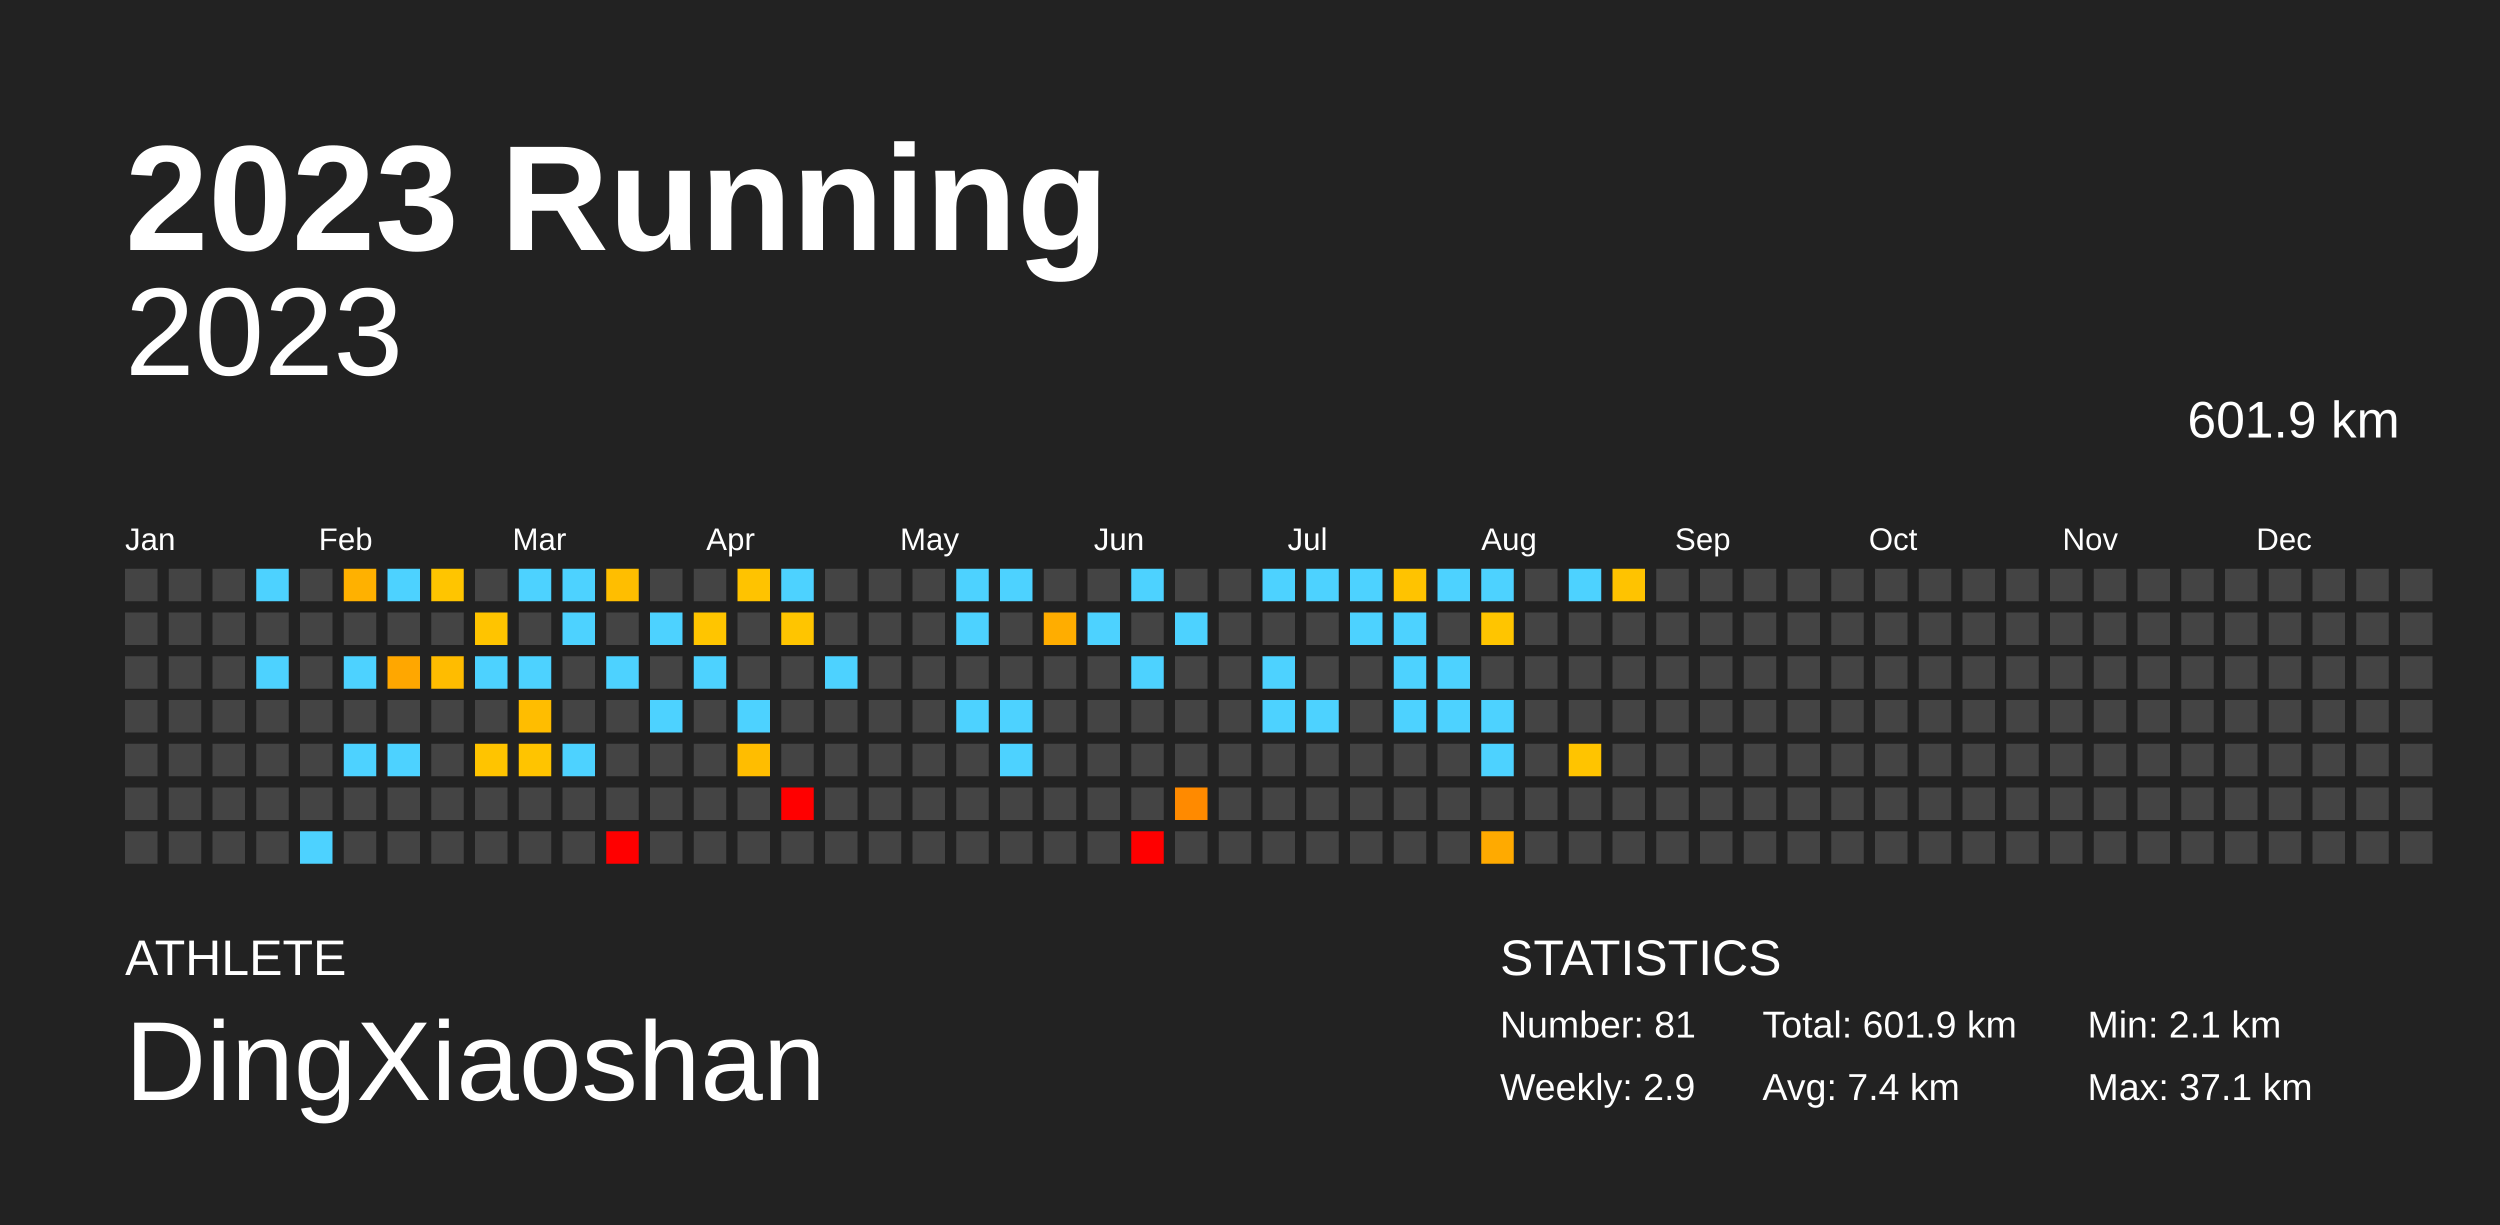
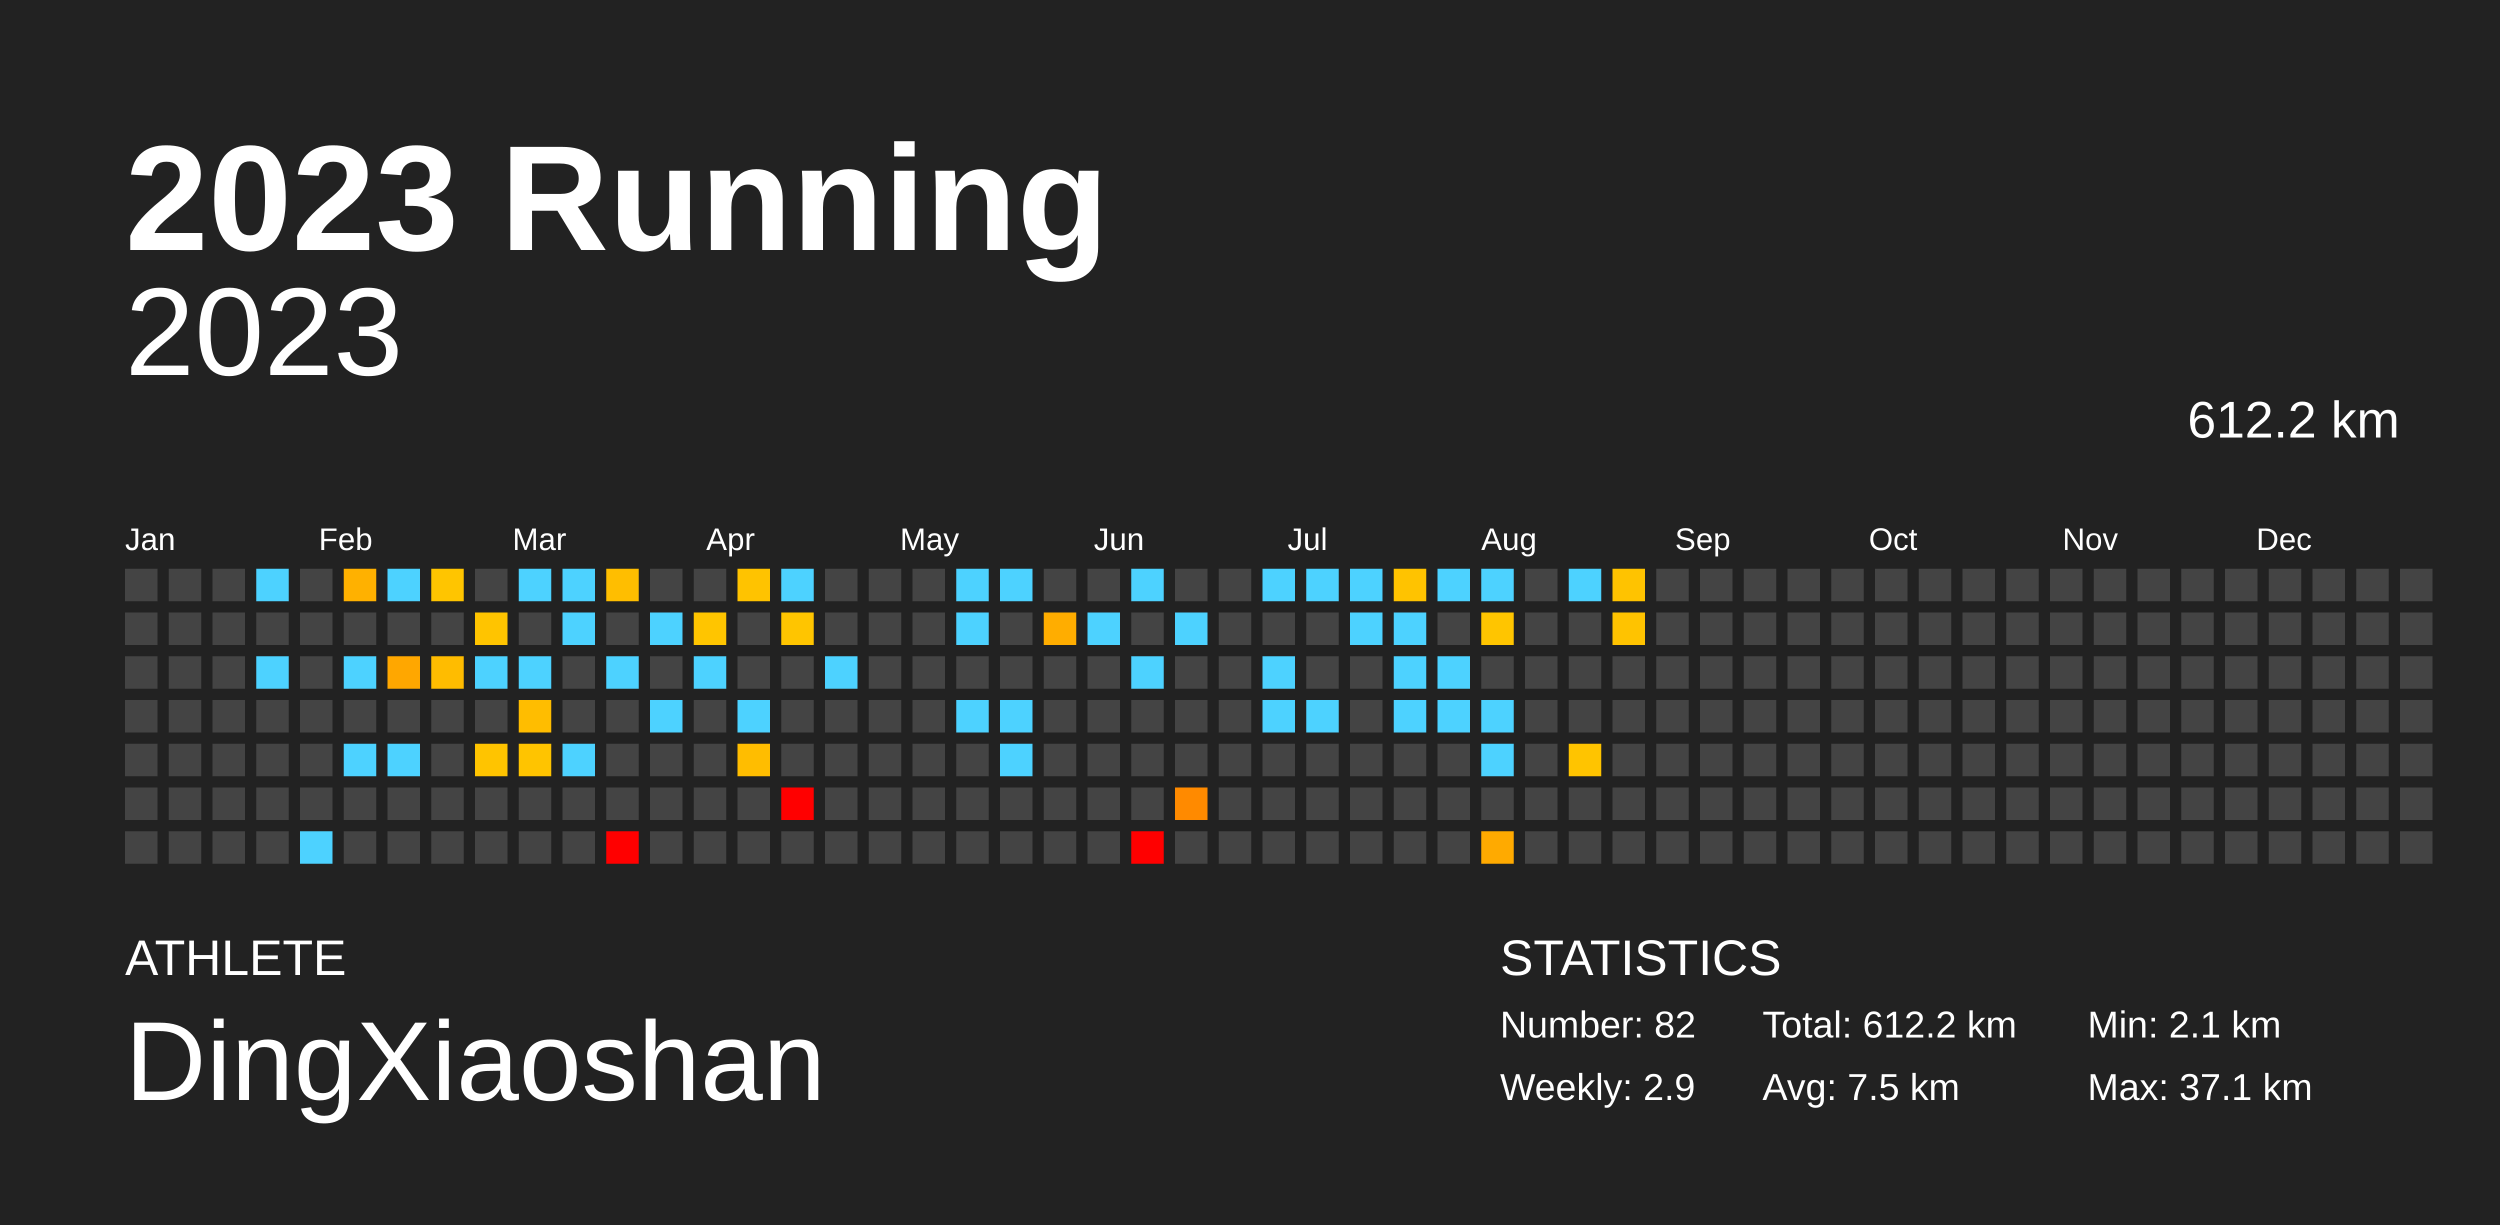
<svg xmlns="http://www.w3.org/2000/svg" baseProfile="full" height="98mm" version="1.1" viewBox="0,0,200,98" width="200mm">
  <defs />
  <rect fill="#222222" height="98" width="200" x="0" y="0" />
  <text fill="#FFFFFF" style="font-size:12px; font-family:Arial; font-weight:bold;" x="10" y="20">2023 Running</text>
  <text fill="#FFFFFF" style="font-size:4px; font-family:Arial" x="10" y="78">ATHLETE</text>
  <text fill="#FFFFFF" style="font-size:9px; font-family:Arial" x="10" y="88">DingXiaoshan</text>
  <text fill="#FFFFFF" style="font-size:4px; font-family:Arial" x="120" y="78">STATISTICS</text>
-   <text fill="#FFFFFF" style="font-size:3px; font-family:Arial" x="120" y="83">Number: 81</text>
+   <text fill="#FFFFFF" style="font-size:3px; font-family:Arial" x="120" y="83">Number: 82</text>
  <text fill="#FFFFFF" style="font-size:3px; font-family:Arial" x="120" y="88">Weekly: 2.9</text>
-   <text fill="#FFFFFF" style="font-size:3px; font-family:Arial" x="141" y="83">Total: 601.9 km</text>
-   <text fill="#FFFFFF" style="font-size:3px; font-family:Arial" x="141" y="88">Avg: 7.4 km</text>
+   <text fill="#FFFFFF" style="font-size:3px; font-family:Arial" x="141" y="83">Total: 612.2 km</text>
+   <text fill="#FFFFFF" style="font-size:3px; font-family:Arial" x="141" y="88">Avg: 7.5 km</text>
  <text fill="#FFFFFF" style="font-size:3px; font-family:Arial" x="167" y="83">Min: 2.1 km</text>
  <text fill="#FFFFFF" style="font-size:3px; font-family:Arial" x="167" y="88">Max: 37.1 km</text>
  <text alignment-baseline="hanging" fill="#FFFFFF" style="font-size:10.0px; font-family:Arial;" x="10" y="30">2023</text>
-   <text alignment-baseline="hanging" fill="#FFFFFF" style="font-size:4.125px; font-family:Arial;" x="175" y="35">601.9 km</text>
+   <text alignment-baseline="hanging" fill="#FFFFFF" style="font-size:4.125px; font-family:Arial;" x="175" y="35">612.2 km</text>
  <text fill="#FFFFFF" style="font-size:2.5px; font-family:Arial" x="10.0" y="44">Jan</text>
  <text fill="#FFFFFF" style="font-size:2.5px; font-family:Arial" x="25.5" y="44">Feb</text>
  <text fill="#FFFFFF" style="font-size:2.5px; font-family:Arial" x="41.0" y="44">Mar</text>
  <text fill="#FFFFFF" style="font-size:2.5px; font-family:Arial" x="56.5" y="44">Apr</text>
  <text fill="#FFFFFF" style="font-size:2.5px; font-family:Arial" x="72.0" y="44">May</text>
  <text fill="#FFFFFF" style="font-size:2.5px; font-family:Arial" x="87.5" y="44">Jun</text>
  <text fill="#FFFFFF" style="font-size:2.5px; font-family:Arial" x="103.0" y="44">Jul</text>
  <text fill="#FFFFFF" style="font-size:2.5px; font-family:Arial" x="118.5" y="44">Aug</text>
  <text fill="#FFFFFF" style="font-size:2.5px; font-family:Arial" x="134.0" y="44">Sep</text>
  <text fill="#FFFFFF" style="font-size:2.5px; font-family:Arial" x="149.5" y="44">Oct</text>
  <text fill="#FFFFFF" style="font-size:2.5px; font-family:Arial" x="165.0" y="44">Nov</text>
  <text fill="#FFFFFF" style="font-size:2.5px; font-family:Arial" x="180.5" y="44">Dec</text>
  <rect fill="#444444" height="2.6" width="2.6" x="10.0" y="45.5" />
  <rect fill="#444444" height="2.6" width="2.6" x="10.0" y="49.0" />
  <rect fill="#444444" height="2.6" width="2.6" x="10.0" y="52.5" />
  <rect fill="#444444" height="2.6" width="2.6" x="10.0" y="56.0" />
  <rect fill="#444444" height="2.6" width="2.6" x="10.0" y="59.5" />
  <rect fill="#444444" height="2.6" width="2.6" x="10.0" y="63.0" />
  <rect fill="#444444" height="2.6" width="2.6" x="10.0" y="66.5" />
  <rect fill="#444444" height="2.6" width="2.6" x="13.5" y="45.5" />
  <rect fill="#444444" height="2.6" width="2.6" x="13.5" y="49.0" />
  <rect fill="#444444" height="2.6" width="2.6" x="13.5" y="52.5" />
  <rect fill="#444444" height="2.6" width="2.6" x="13.5" y="56.0" />
  <rect fill="#444444" height="2.6" width="2.6" x="13.5" y="59.5" />
  <rect fill="#444444" height="2.6" width="2.6" x="13.5" y="63.0" />
  <rect fill="#444444" height="2.6" width="2.6" x="13.5" y="66.5" />
  <rect fill="#444444" height="2.6" width="2.6" x="17.0" y="45.5" />
  <rect fill="#444444" height="2.6" width="2.6" x="17.0" y="49.0" />
  <rect fill="#444444" height="2.6" width="2.6" x="17.0" y="52.5" />
  <rect fill="#444444" height="2.6" width="2.6" x="17.0" y="56.0" />
  <rect fill="#444444" height="2.6" width="2.6" x="17.0" y="59.5" />
  <rect fill="#444444" height="2.6" width="2.6" x="17.0" y="63.0" />
  <rect fill="#444444" height="2.6" width="2.6" x="17.0" y="66.5" />
  <rect fill="#4dd2ff" height="2.6" width="2.6" x="20.5" y="45.5" />
  <rect fill="#444444" height="2.6" width="2.6" x="20.5" y="49.0" />
  <rect fill="#4dd2ff" height="2.6" width="2.6" x="20.5" y="52.5" />
  <rect fill="#444444" height="2.6" width="2.6" x="20.5" y="56.0" />
  <rect fill="#444444" height="2.6" width="2.6" x="20.5" y="59.5" />
  <rect fill="#444444" height="2.6" width="2.6" x="20.5" y="63.0" />
  <rect fill="#444444" height="2.6" width="2.6" x="20.5" y="66.5" />
  <rect fill="#444444" height="2.6" width="2.6" x="24.0" y="45.5" />
  <rect fill="#444444" height="2.6" width="2.6" x="24.0" y="49.0" />
  <rect fill="#444444" height="2.6" width="2.6" x="24.0" y="52.5" />
  <rect fill="#444444" height="2.6" width="2.6" x="24.0" y="56.0" />
  <rect fill="#444444" height="2.6" width="2.6" x="24.0" y="59.5" />
  <rect fill="#444444" height="2.6" width="2.6" x="24.0" y="63.0" />
  <rect fill="#4dd2ff" height="2.6" width="2.6" x="24.0" y="66.5" />
  <rect fill="#ffb100" height="2.6" width="2.6" x="27.5" y="45.5" />
  <rect fill="#444444" height="2.6" width="2.6" x="27.5" y="49.0" />
  <rect fill="#4dd2ff" height="2.6" width="2.6" x="27.5" y="52.5" />
  <rect fill="#444444" height="2.6" width="2.6" x="27.5" y="56.0" />
  <rect fill="#4dd2ff" height="2.6" width="2.6" x="27.5" y="59.5" />
  <rect fill="#444444" height="2.6" width="2.6" x="27.5" y="63.0" />
  <rect fill="#444444" height="2.6" width="2.6" x="27.5" y="66.5" />
  <rect fill="#4dd2ff" height="2.6" width="2.6" x="31.0" y="45.5" />
  <rect fill="#444444" height="2.6" width="2.6" x="31.0" y="49.0" />
  <rect fill="#ffa700" height="2.6" width="2.6" x="31.0" y="52.5" />
  <rect fill="#444444" height="2.6" width="2.6" x="31.0" y="56.0" />
  <rect fill="#4dd2ff" height="2.6" width="2.6" x="31.0" y="59.5" />
  <rect fill="#444444" height="2.6" width="2.6" x="31.0" y="63.0" />
  <rect fill="#444444" height="2.6" width="2.6" x="31.0" y="66.5" />
  <rect fill="#ffc500" height="2.6" width="2.6" x="34.5" y="45.5" />
  <rect fill="#444444" height="2.6" width="2.6" x="34.5" y="49.0" />
  <rect fill="#ffbc00" height="2.6" width="2.6" x="34.5" y="52.5" />
  <rect fill="#444444" height="2.6" width="2.6" x="34.5" y="56.0" />
  <rect fill="#444444" height="2.6" width="2.6" x="34.5" y="59.5" />
  <rect fill="#444444" height="2.6" width="2.6" x="34.5" y="63.0" />
  <rect fill="#444444" height="2.6" width="2.6" x="34.5" y="66.5" />
  <rect fill="#444444" height="2.6" width="2.6" x="38.0" y="45.5" />
  <rect fill="#ffc400" height="2.6" width="2.6" x="38.0" y="49.0" />
  <rect fill="#4dd2ff" height="2.6" width="2.6" x="38.0" y="52.5" />
  <rect fill="#444444" height="2.6" width="2.6" x="38.0" y="56.0" />
  <rect fill="#ffc400" height="2.6" width="2.6" x="38.0" y="59.5" />
  <rect fill="#444444" height="2.6" width="2.6" x="38.0" y="63.0" />
  <rect fill="#444444" height="2.6" width="2.6" x="38.0" y="66.5" />
  <rect fill="#4dd2ff" height="2.6" width="2.6" x="41.5" y="45.5" />
  <rect fill="#444444" height="2.6" width="2.6" x="41.5" y="49.0" />
  <rect fill="#4dd2ff" height="2.6" width="2.6" x="41.5" y="52.5" />
  <rect fill="#ffbd00" height="2.6" width="2.6" x="41.5" y="56.0" />
  <rect fill="#ffc400" height="2.6" width="2.6" x="41.5" y="59.5" />
  <rect fill="#444444" height="2.6" width="2.6" x="41.5" y="63.0" />
  <rect fill="#444444" height="2.6" width="2.6" x="41.5" y="66.5" />
  <rect fill="#4dd2ff" height="2.6" width="2.6" x="45.0" y="45.5" />
  <rect fill="#4dd2ff" height="2.6" width="2.6" x="45.0" y="49.0" />
  <rect fill="#444444" height="2.6" width="2.6" x="45.0" y="52.5" />
  <rect fill="#444444" height="2.6" width="2.6" x="45.0" y="56.0" />
  <rect fill="#4dd2ff" height="2.6" width="2.6" x="45.0" y="59.5" />
  <rect fill="#444444" height="2.6" width="2.6" x="45.0" y="63.0" />
  <rect fill="#444444" height="2.6" width="2.6" x="45.0" y="66.5" />
  <rect fill="#ffbe00" height="2.6" width="2.6" x="48.5" y="45.5" />
  <rect fill="#444444" height="2.6" width="2.6" x="48.5" y="49.0" />
  <rect fill="#4dd2ff" height="2.6" width="2.6" x="48.5" y="52.5" />
  <rect fill="#444444" height="2.6" width="2.6" x="48.5" y="56.0" />
  <rect fill="#444444" height="2.6" width="2.6" x="48.5" y="59.5" />
  <rect fill="#444444" height="2.6" width="2.6" x="48.5" y="63.0" />
  <rect fill="red" height="2.6" width="2.6" x="48.5" y="66.5" />
  <rect fill="#444444" height="2.6" width="2.6" x="52.0" y="45.5" />
  <rect fill="#4dd2ff" height="2.6" width="2.6" x="52.0" y="49.0" />
  <rect fill="#444444" height="2.6" width="2.6" x="52.0" y="52.5" />
  <rect fill="#4dd2ff" height="2.6" width="2.6" x="52.0" y="56.0" />
  <rect fill="#444444" height="2.6" width="2.6" x="52.0" y="59.5" />
  <rect fill="#444444" height="2.6" width="2.6" x="52.0" y="63.0" />
  <rect fill="#444444" height="2.6" width="2.6" x="52.0" y="66.5" />
  <rect fill="#444444" height="2.6" width="2.6" x="55.5" y="45.5" />
  <rect fill="#ffc500" height="2.6" width="2.6" x="55.5" y="49.0" />
  <rect fill="#4dd2ff" height="2.6" width="2.6" x="55.5" y="52.5" />
  <rect fill="#444444" height="2.6" width="2.6" x="55.5" y="56.0" />
  <rect fill="#444444" height="2.6" width="2.6" x="55.5" y="59.5" />
  <rect fill="#444444" height="2.6" width="2.6" x="55.5" y="63.0" />
  <rect fill="#444444" height="2.6" width="2.6" x="55.5" y="66.5" />
  <rect fill="#ffc300" height="2.6" width="2.6" x="59.0" y="45.5" />
  <rect fill="#444444" height="2.6" width="2.6" x="59.0" y="49.0" />
  <rect fill="#444444" height="2.6" width="2.6" x="59.0" y="52.5" />
  <rect fill="#4dd2ff" height="2.6" width="2.6" x="59.0" y="56.0" />
  <rect fill="#ffbd00" height="2.6" width="2.6" x="59.0" y="59.5" />
  <rect fill="#444444" height="2.6" width="2.6" x="59.0" y="63.0" />
  <rect fill="#444444" height="2.6" width="2.6" x="59.0" y="66.5" />
  <rect fill="#4dd2ff" height="2.6" width="2.6" x="62.5" y="45.5" />
  <rect fill="#ffc500" height="2.6" width="2.6" x="62.5" y="49.0" />
  <rect fill="#444444" height="2.6" width="2.6" x="62.5" y="52.5" />
  <rect fill="#444444" height="2.6" width="2.6" x="62.5" y="56.0" />
  <rect fill="#444444" height="2.6" width="2.6" x="62.5" y="59.5" />
  <rect fill="red" height="2.6" width="2.6" x="62.5" y="63.0" />
  <rect fill="#444444" height="2.6" width="2.6" x="62.5" y="66.5" />
  <rect fill="#444444" height="2.6" width="2.6" x="66.0" y="45.5" />
  <rect fill="#444444" height="2.6" width="2.6" x="66.0" y="49.0" />
  <rect fill="#4dd2ff" height="2.6" width="2.6" x="66.0" y="52.5" />
  <rect fill="#444444" height="2.6" width="2.6" x="66.0" y="56.0" />
  <rect fill="#444444" height="2.6" width="2.6" x="66.0" y="59.5" />
  <rect fill="#444444" height="2.6" width="2.6" x="66.0" y="63.0" />
  <rect fill="#444444" height="2.6" width="2.6" x="66.0" y="66.5" />
  <rect fill="#444444" height="2.6" width="2.6" x="69.5" y="45.5" />
  <rect fill="#444444" height="2.6" width="2.6" x="69.5" y="49.0" />
  <rect fill="#444444" height="2.6" width="2.6" x="69.5" y="52.5" />
  <rect fill="#444444" height="2.6" width="2.6" x="69.5" y="56.0" />
  <rect fill="#444444" height="2.6" width="2.6" x="69.5" y="59.5" />
  <rect fill="#444444" height="2.6" width="2.6" x="69.5" y="63.0" />
  <rect fill="#444444" height="2.6" width="2.6" x="69.5" y="66.5" />
  <rect fill="#444444" height="2.6" width="2.6" x="73.0" y="45.5" />
  <rect fill="#444444" height="2.6" width="2.6" x="73.0" y="49.0" />
  <rect fill="#444444" height="2.6" width="2.6" x="73.0" y="52.5" />
  <rect fill="#444444" height="2.6" width="2.6" x="73.0" y="56.0" />
  <rect fill="#444444" height="2.6" width="2.6" x="73.0" y="59.5" />
  <rect fill="#444444" height="2.6" width="2.6" x="73.0" y="63.0" />
  <rect fill="#444444" height="2.6" width="2.6" x="73.0" y="66.5" />
  <rect fill="#4dd2ff" height="2.6" width="2.6" x="76.5" y="45.5" />
  <rect fill="#4dd2ff" height="2.6" width="2.6" x="76.5" y="49.0" />
  <rect fill="#444444" height="2.6" width="2.6" x="76.5" y="52.5" />
  <rect fill="#4dd2ff" height="2.6" width="2.6" x="76.5" y="56.0" />
  <rect fill="#444444" height="2.6" width="2.6" x="76.5" y="59.5" />
  <rect fill="#444444" height="2.6" width="2.6" x="76.5" y="63.0" />
  <rect fill="#444444" height="2.6" width="2.6" x="76.5" y="66.5" />
  <rect fill="#4dd2ff" height="2.6" width="2.6" x="80.0" y="45.5" />
  <rect fill="#444444" height="2.6" width="2.6" x="80.0" y="49.0" />
  <rect fill="#444444" height="2.6" width="2.6" x="80.0" y="52.5" />
  <rect fill="#4dd2ff" height="2.6" width="2.6" x="80.0" y="56.0" />
  <rect fill="#4dd2ff" height="2.6" width="2.6" x="80.0" y="59.5" />
  <rect fill="#444444" height="2.6" width="2.6" x="80.0" y="63.0" />
  <rect fill="#444444" height="2.6" width="2.6" x="80.0" y="66.5" />
  <rect fill="#444444" height="2.6" width="2.6" x="83.5" y="45.5" />
  <rect fill="#ffad00" height="2.6" width="2.6" x="83.5" y="49.0" />
  <rect fill="#444444" height="2.6" width="2.6" x="83.5" y="52.5" />
  <rect fill="#444444" height="2.6" width="2.6" x="83.5" y="56.0" />
  <rect fill="#444444" height="2.6" width="2.6" x="83.5" y="59.5" />
  <rect fill="#444444" height="2.6" width="2.6" x="83.5" y="63.0" />
  <rect fill="#444444" height="2.6" width="2.6" x="83.5" y="66.5" />
  <rect fill="#444444" height="2.6" width="2.6" x="87.0" y="45.5" />
  <rect fill="#4dd2ff" height="2.6" width="2.6" x="87.0" y="49.0" />
  <rect fill="#444444" height="2.6" width="2.6" x="87.0" y="52.5" />
  <rect fill="#444444" height="2.6" width="2.6" x="87.0" y="56.0" />
  <rect fill="#444444" height="2.6" width="2.6" x="87.0" y="59.5" />
  <rect fill="#444444" height="2.6" width="2.6" x="87.0" y="63.0" />
  <rect fill="#444444" height="2.6" width="2.6" x="87.0" y="66.5" />
  <rect fill="#4dd2ff" height="2.6" width="2.6" x="90.5" y="45.5" />
  <rect fill="#444444" height="2.6" width="2.6" x="90.5" y="49.0" />
  <rect fill="#4dd2ff" height="2.6" width="2.6" x="90.5" y="52.5" />
  <rect fill="#444444" height="2.6" width="2.6" x="90.5" y="56.0" />
  <rect fill="#444444" height="2.6" width="2.6" x="90.5" y="59.5" />
  <rect fill="#444444" height="2.6" width="2.6" x="90.5" y="63.0" />
  <rect fill="red" height="2.6" width="2.6" x="90.5" y="66.5" />
  <rect fill="#444444" height="2.6" width="2.6" x="94.0" y="45.5" />
  <rect fill="#4dd2ff" height="2.6" width="2.6" x="94.0" y="49.0" />
  <rect fill="#444444" height="2.6" width="2.6" x="94.0" y="52.5" />
  <rect fill="#444444" height="2.6" width="2.6" x="94.0" y="56.0" />
  <rect fill="#444444" height="2.6" width="2.6" x="94.0" y="59.5" />
  <rect fill="#ff8a00" height="2.6" width="2.6" x="94.0" y="63.0" />
  <rect fill="#444444" height="2.6" width="2.6" x="94.0" y="66.5" />
  <rect fill="#444444" height="2.6" width="2.6" x="97.5" y="45.5" />
  <rect fill="#444444" height="2.6" width="2.6" x="97.5" y="49.0" />
  <rect fill="#444444" height="2.6" width="2.6" x="97.5" y="52.5" />
  <rect fill="#444444" height="2.6" width="2.6" x="97.5" y="56.0" />
  <rect fill="#444444" height="2.6" width="2.6" x="97.5" y="59.5" />
  <rect fill="#444444" height="2.6" width="2.6" x="97.5" y="63.0" />
  <rect fill="#444444" height="2.6" width="2.6" x="97.5" y="66.5" />
  <rect fill="#4dd2ff" height="2.6" width="2.6" x="101.0" y="45.5" />
  <rect fill="#444444" height="2.6" width="2.6" x="101.0" y="49.0" />
  <rect fill="#4dd2ff" height="2.6" width="2.6" x="101.0" y="52.5" />
  <rect fill="#4dd2ff" height="2.6" width="2.6" x="101.0" y="56.0" />
  <rect fill="#444444" height="2.6" width="2.6" x="101.0" y="59.5" />
  <rect fill="#444444" height="2.6" width="2.6" x="101.0" y="63.0" />
  <rect fill="#444444" height="2.6" width="2.6" x="101.0" y="66.5" />
  <rect fill="#4dd2ff" height="2.6" width="2.6" x="104.5" y="45.5" />
  <rect fill="#444444" height="2.6" width="2.6" x="104.5" y="49.0" />
  <rect fill="#444444" height="2.6" width="2.6" x="104.5" y="52.5" />
  <rect fill="#4dd2ff" height="2.6" width="2.6" x="104.5" y="56.0" />
  <rect fill="#444444" height="2.6" width="2.6" x="104.5" y="59.5" />
  <rect fill="#444444" height="2.6" width="2.6" x="104.5" y="63.0" />
  <rect fill="#444444" height="2.6" width="2.6" x="104.5" y="66.5" />
  <rect fill="#4dd2ff" height="2.6" width="2.6" x="108.0" y="45.5" />
  <rect fill="#4dd2ff" height="2.6" width="2.6" x="108.0" y="49.0" />
  <rect fill="#444444" height="2.6" width="2.6" x="108.0" y="52.5" />
  <rect fill="#444444" height="2.6" width="2.6" x="108.0" y="56.0" />
  <rect fill="#444444" height="2.6" width="2.6" x="108.0" y="59.5" />
  <rect fill="#444444" height="2.6" width="2.6" x="108.0" y="63.0" />
  <rect fill="#444444" height="2.6" width="2.6" x="108.0" y="66.5" />
  <rect fill="#ffc300" height="2.6" width="2.6" x="111.5" y="45.5" />
  <rect fill="#4dd2ff" height="2.6" width="2.6" x="111.5" y="49.0" />
  <rect fill="#4dd2ff" height="2.6" width="2.6" x="111.5" y="52.5" />
  <rect fill="#4dd2ff" height="2.6" width="2.6" x="111.5" y="56.0" />
  <rect fill="#444444" height="2.6" width="2.6" x="111.5" y="59.5" />
  <rect fill="#444444" height="2.6" width="2.6" x="111.5" y="63.0" />
  <rect fill="#444444" height="2.6" width="2.6" x="111.5" y="66.5" />
  <rect fill="#4dd2ff" height="2.6" width="2.6" x="115.0" y="45.5" />
  <rect fill="#444444" height="2.6" width="2.6" x="115.0" y="49.0" />
  <rect fill="#4dd2ff" height="2.6" width="2.6" x="115.0" y="52.5" />
  <rect fill="#4dd2ff" height="2.6" width="2.6" x="115.0" y="56.0" />
  <rect fill="#444444" height="2.6" width="2.6" x="115.0" y="59.5" />
  <rect fill="#444444" height="2.6" width="2.6" x="115.0" y="63.0" />
  <rect fill="#444444" height="2.6" width="2.6" x="115.0" y="66.5" />
  <rect fill="#4dd2ff" height="2.6" width="2.6" x="118.5" y="45.5" />
  <rect fill="#ffc500" height="2.6" width="2.6" x="118.5" y="49.0" />
  <rect fill="#444444" height="2.6" width="2.6" x="118.5" y="52.5" />
  <rect fill="#4dd2ff" height="2.6" width="2.6" x="118.5" y="56.0" />
  <rect fill="#4dd2ff" height="2.6" width="2.6" x="118.5" y="59.5" />
  <rect fill="#444444" height="2.6" width="2.6" x="118.5" y="63.0" />
  <rect fill="#ffaa00" height="2.6" width="2.6" x="118.5" y="66.5" />
  <rect fill="#444444" height="2.6" width="2.6" x="122.0" y="45.5" />
  <rect fill="#444444" height="2.6" width="2.6" x="122.0" y="49.0" />
  <rect fill="#444444" height="2.6" width="2.6" x="122.0" y="52.5" />
  <rect fill="#444444" height="2.6" width="2.6" x="122.0" y="56.0" />
  <rect fill="#444444" height="2.6" width="2.6" x="122.0" y="59.5" />
  <rect fill="#444444" height="2.6" width="2.6" x="122.0" y="63.0" />
  <rect fill="#444444" height="2.6" width="2.6" x="122.0" y="66.5" />
  <rect fill="#4dd2ff" height="2.6" width="2.6" x="125.5" y="45.5" />
  <rect fill="#444444" height="2.6" width="2.6" x="125.5" y="49.0" />
  <rect fill="#444444" height="2.6" width="2.6" x="125.5" y="52.5" />
  <rect fill="#444444" height="2.6" width="2.6" x="125.5" y="56.0" />
  <rect fill="#ffc400" height="2.6" width="2.6" x="125.5" y="59.5" />
  <rect fill="#444444" height="2.6" width="2.6" x="125.5" y="63.0" />
  <rect fill="#444444" height="2.6" width="2.6" x="125.5" y="66.5" />
  <rect fill="#ffc300" height="2.6" width="2.6" x="129.0" y="45.5" />
-   <rect fill="#444444" height="2.6" width="2.6" x="129.0" y="49.0" />
+   <rect fill="#ffc300" height="2.6" width="2.6" x="129.0" y="49.0" />
  <rect fill="#444444" height="2.6" width="2.6" x="129.0" y="52.5" />
  <rect fill="#444444" height="2.6" width="2.6" x="129.0" y="56.0" />
  <rect fill="#444444" height="2.6" width="2.6" x="129.0" y="59.5" />
  <rect fill="#444444" height="2.6" width="2.6" x="129.0" y="63.0" />
  <rect fill="#444444" height="2.6" width="2.6" x="129.0" y="66.5" />
  <rect fill="#444444" height="2.6" width="2.6" x="132.5" y="45.5" />
  <rect fill="#444444" height="2.6" width="2.6" x="132.5" y="49.0" />
  <rect fill="#444444" height="2.6" width="2.6" x="132.5" y="52.5" />
  <rect fill="#444444" height="2.6" width="2.6" x="132.5" y="56.0" />
  <rect fill="#444444" height="2.6" width="2.6" x="132.5" y="59.5" />
  <rect fill="#444444" height="2.6" width="2.6" x="132.5" y="63.0" />
  <rect fill="#444444" height="2.6" width="2.6" x="132.5" y="66.5" />
  <rect fill="#444444" height="2.6" width="2.6" x="136.0" y="45.5" />
  <rect fill="#444444" height="2.6" width="2.6" x="136.0" y="49.0" />
  <rect fill="#444444" height="2.6" width="2.6" x="136.0" y="52.5" />
  <rect fill="#444444" height="2.6" width="2.6" x="136.0" y="56.0" />
  <rect fill="#444444" height="2.6" width="2.6" x="136.0" y="59.5" />
  <rect fill="#444444" height="2.6" width="2.6" x="136.0" y="63.0" />
  <rect fill="#444444" height="2.6" width="2.6" x="136.0" y="66.5" />
  <rect fill="#444444" height="2.6" width="2.6" x="139.5" y="45.5" />
  <rect fill="#444444" height="2.6" width="2.6" x="139.5" y="49.0" />
  <rect fill="#444444" height="2.6" width="2.6" x="139.5" y="52.5" />
  <rect fill="#444444" height="2.6" width="2.6" x="139.5" y="56.0" />
  <rect fill="#444444" height="2.6" width="2.6" x="139.5" y="59.5" />
  <rect fill="#444444" height="2.6" width="2.6" x="139.5" y="63.0" />
  <rect fill="#444444" height="2.6" width="2.6" x="139.5" y="66.5" />
  <rect fill="#444444" height="2.6" width="2.6" x="143.0" y="45.5" />
  <rect fill="#444444" height="2.6" width="2.6" x="143.0" y="49.0" />
  <rect fill="#444444" height="2.6" width="2.6" x="143.0" y="52.5" />
  <rect fill="#444444" height="2.6" width="2.6" x="143.0" y="56.0" />
  <rect fill="#444444" height="2.6" width="2.6" x="143.0" y="59.5" />
  <rect fill="#444444" height="2.6" width="2.6" x="143.0" y="63.0" />
  <rect fill="#444444" height="2.6" width="2.6" x="143.0" y="66.5" />
  <rect fill="#444444" height="2.6" width="2.6" x="146.5" y="45.5" />
  <rect fill="#444444" height="2.6" width="2.6" x="146.5" y="49.0" />
  <rect fill="#444444" height="2.6" width="2.6" x="146.5" y="52.5" />
  <rect fill="#444444" height="2.6" width="2.6" x="146.5" y="56.0" />
  <rect fill="#444444" height="2.6" width="2.6" x="146.5" y="59.5" />
  <rect fill="#444444" height="2.6" width="2.6" x="146.5" y="63.0" />
  <rect fill="#444444" height="2.6" width="2.6" x="146.5" y="66.5" />
  <rect fill="#444444" height="2.6" width="2.6" x="150.0" y="45.5" />
  <rect fill="#444444" height="2.6" width="2.6" x="150.0" y="49.0" />
  <rect fill="#444444" height="2.6" width="2.6" x="150.0" y="52.5" />
  <rect fill="#444444" height="2.6" width="2.6" x="150.0" y="56.0" />
  <rect fill="#444444" height="2.6" width="2.6" x="150.0" y="59.5" />
  <rect fill="#444444" height="2.6" width="2.6" x="150.0" y="63.0" />
  <rect fill="#444444" height="2.6" width="2.6" x="150.0" y="66.5" />
  <rect fill="#444444" height="2.6" width="2.6" x="153.5" y="45.5" />
  <rect fill="#444444" height="2.6" width="2.6" x="153.5" y="49.0" />
  <rect fill="#444444" height="2.6" width="2.6" x="153.5" y="52.5" />
  <rect fill="#444444" height="2.6" width="2.6" x="153.5" y="56.0" />
  <rect fill="#444444" height="2.6" width="2.6" x="153.5" y="59.5" />
  <rect fill="#444444" height="2.6" width="2.6" x="153.5" y="63.0" />
  <rect fill="#444444" height="2.6" width="2.6" x="153.5" y="66.5" />
  <rect fill="#444444" height="2.6" width="2.6" x="157.0" y="45.5" />
  <rect fill="#444444" height="2.6" width="2.6" x="157.0" y="49.0" />
  <rect fill="#444444" height="2.6" width="2.6" x="157.0" y="52.5" />
  <rect fill="#444444" height="2.6" width="2.6" x="157.0" y="56.0" />
  <rect fill="#444444" height="2.6" width="2.6" x="157.0" y="59.5" />
  <rect fill="#444444" height="2.6" width="2.6" x="157.0" y="63.0" />
  <rect fill="#444444" height="2.6" width="2.6" x="157.0" y="66.5" />
  <rect fill="#444444" height="2.6" width="2.6" x="160.5" y="45.5" />
  <rect fill="#444444" height="2.6" width="2.6" x="160.5" y="49.0" />
  <rect fill="#444444" height="2.6" width="2.6" x="160.5" y="52.5" />
  <rect fill="#444444" height="2.6" width="2.6" x="160.5" y="56.0" />
  <rect fill="#444444" height="2.6" width="2.6" x="160.5" y="59.5" />
  <rect fill="#444444" height="2.6" width="2.6" x="160.5" y="63.0" />
  <rect fill="#444444" height="2.6" width="2.6" x="160.5" y="66.5" />
  <rect fill="#444444" height="2.6" width="2.6" x="164.0" y="45.5" />
  <rect fill="#444444" height="2.6" width="2.6" x="164.0" y="49.0" />
  <rect fill="#444444" height="2.6" width="2.6" x="164.0" y="52.5" />
  <rect fill="#444444" height="2.6" width="2.6" x="164.0" y="56.0" />
  <rect fill="#444444" height="2.6" width="2.6" x="164.0" y="59.5" />
  <rect fill="#444444" height="2.6" width="2.6" x="164.0" y="63.0" />
  <rect fill="#444444" height="2.6" width="2.6" x="164.0" y="66.5" />
  <rect fill="#444444" height="2.6" width="2.6" x="167.5" y="45.5" />
  <rect fill="#444444" height="2.6" width="2.6" x="167.5" y="49.0" />
  <rect fill="#444444" height="2.6" width="2.6" x="167.5" y="52.5" />
  <rect fill="#444444" height="2.6" width="2.6" x="167.5" y="56.0" />
  <rect fill="#444444" height="2.6" width="2.6" x="167.5" y="59.5" />
  <rect fill="#444444" height="2.6" width="2.6" x="167.5" y="63.0" />
  <rect fill="#444444" height="2.6" width="2.6" x="167.5" y="66.5" />
  <rect fill="#444444" height="2.6" width="2.6" x="171.0" y="45.5" />
  <rect fill="#444444" height="2.6" width="2.6" x="171.0" y="49.0" />
  <rect fill="#444444" height="2.6" width="2.6" x="171.0" y="52.5" />
  <rect fill="#444444" height="2.6" width="2.6" x="171.0" y="56.0" />
  <rect fill="#444444" height="2.6" width="2.6" x="171.0" y="59.5" />
  <rect fill="#444444" height="2.6" width="2.6" x="171.0" y="63.0" />
  <rect fill="#444444" height="2.6" width="2.6" x="171.0" y="66.5" />
  <rect fill="#444444" height="2.6" width="2.6" x="174.5" y="45.5" />
  <rect fill="#444444" height="2.6" width="2.6" x="174.5" y="49.0" />
  <rect fill="#444444" height="2.6" width="2.6" x="174.5" y="52.5" />
  <rect fill="#444444" height="2.6" width="2.6" x="174.5" y="56.0" />
  <rect fill="#444444" height="2.6" width="2.6" x="174.5" y="59.5" />
  <rect fill="#444444" height="2.6" width="2.6" x="174.5" y="63.0" />
  <rect fill="#444444" height="2.6" width="2.6" x="174.5" y="66.5" />
  <rect fill="#444444" height="2.6" width="2.6" x="178.0" y="45.5" />
  <rect fill="#444444" height="2.6" width="2.6" x="178.0" y="49.0" />
  <rect fill="#444444" height="2.6" width="2.6" x="178.0" y="52.5" />
  <rect fill="#444444" height="2.6" width="2.6" x="178.0" y="56.0" />
  <rect fill="#444444" height="2.6" width="2.6" x="178.0" y="59.5" />
  <rect fill="#444444" height="2.6" width="2.6" x="178.0" y="63.0" />
  <rect fill="#444444" height="2.6" width="2.6" x="178.0" y="66.5" />
  <rect fill="#444444" height="2.6" width="2.6" x="181.5" y="45.5" />
  <rect fill="#444444" height="2.6" width="2.6" x="181.5" y="49.0" />
  <rect fill="#444444" height="2.6" width="2.6" x="181.5" y="52.5" />
  <rect fill="#444444" height="2.6" width="2.6" x="181.5" y="56.0" />
  <rect fill="#444444" height="2.6" width="2.6" x="181.5" y="59.5" />
  <rect fill="#444444" height="2.6" width="2.6" x="181.5" y="63.0" />
  <rect fill="#444444" height="2.6" width="2.6" x="181.5" y="66.5" />
  <rect fill="#444444" height="2.6" width="2.6" x="185.0" y="45.5" />
  <rect fill="#444444" height="2.6" width="2.6" x="185.0" y="49.0" />
  <rect fill="#444444" height="2.6" width="2.6" x="185.0" y="52.5" />
  <rect fill="#444444" height="2.6" width="2.6" x="185.0" y="56.0" />
  <rect fill="#444444" height="2.6" width="2.6" x="185.0" y="59.5" />
  <rect fill="#444444" height="2.6" width="2.6" x="185.0" y="63.0" />
  <rect fill="#444444" height="2.6" width="2.6" x="185.0" y="66.5" />
  <rect fill="#444444" height="2.6" width="2.6" x="188.5" y="45.5" />
  <rect fill="#444444" height="2.6" width="2.6" x="188.5" y="49.0" />
  <rect fill="#444444" height="2.6" width="2.6" x="188.5" y="52.5" />
  <rect fill="#444444" height="2.6" width="2.6" x="188.5" y="56.0" />
  <rect fill="#444444" height="2.6" width="2.6" x="188.5" y="59.5" />
  <rect fill="#444444" height="2.6" width="2.6" x="188.5" y="63.0" />
  <rect fill="#444444" height="2.6" width="2.6" x="188.5" y="66.5" />
  <rect fill="#444444" height="2.6" width="2.6" x="192.0" y="45.5" />
  <rect fill="#444444" height="2.6" width="2.6" x="192.0" y="49.0" />
  <rect fill="#444444" height="2.6" width="2.6" x="192.0" y="52.5" />
  <rect fill="#444444" height="2.6" width="2.6" x="192.0" y="56.0" />
  <rect fill="#444444" height="2.6" width="2.6" x="192.0" y="59.5" />
  <rect fill="#444444" height="2.6" width="2.6" x="192.0" y="63.0" />
  <rect fill="#444444" height="2.6" width="2.6" x="192.0" y="66.5" />
</svg>
